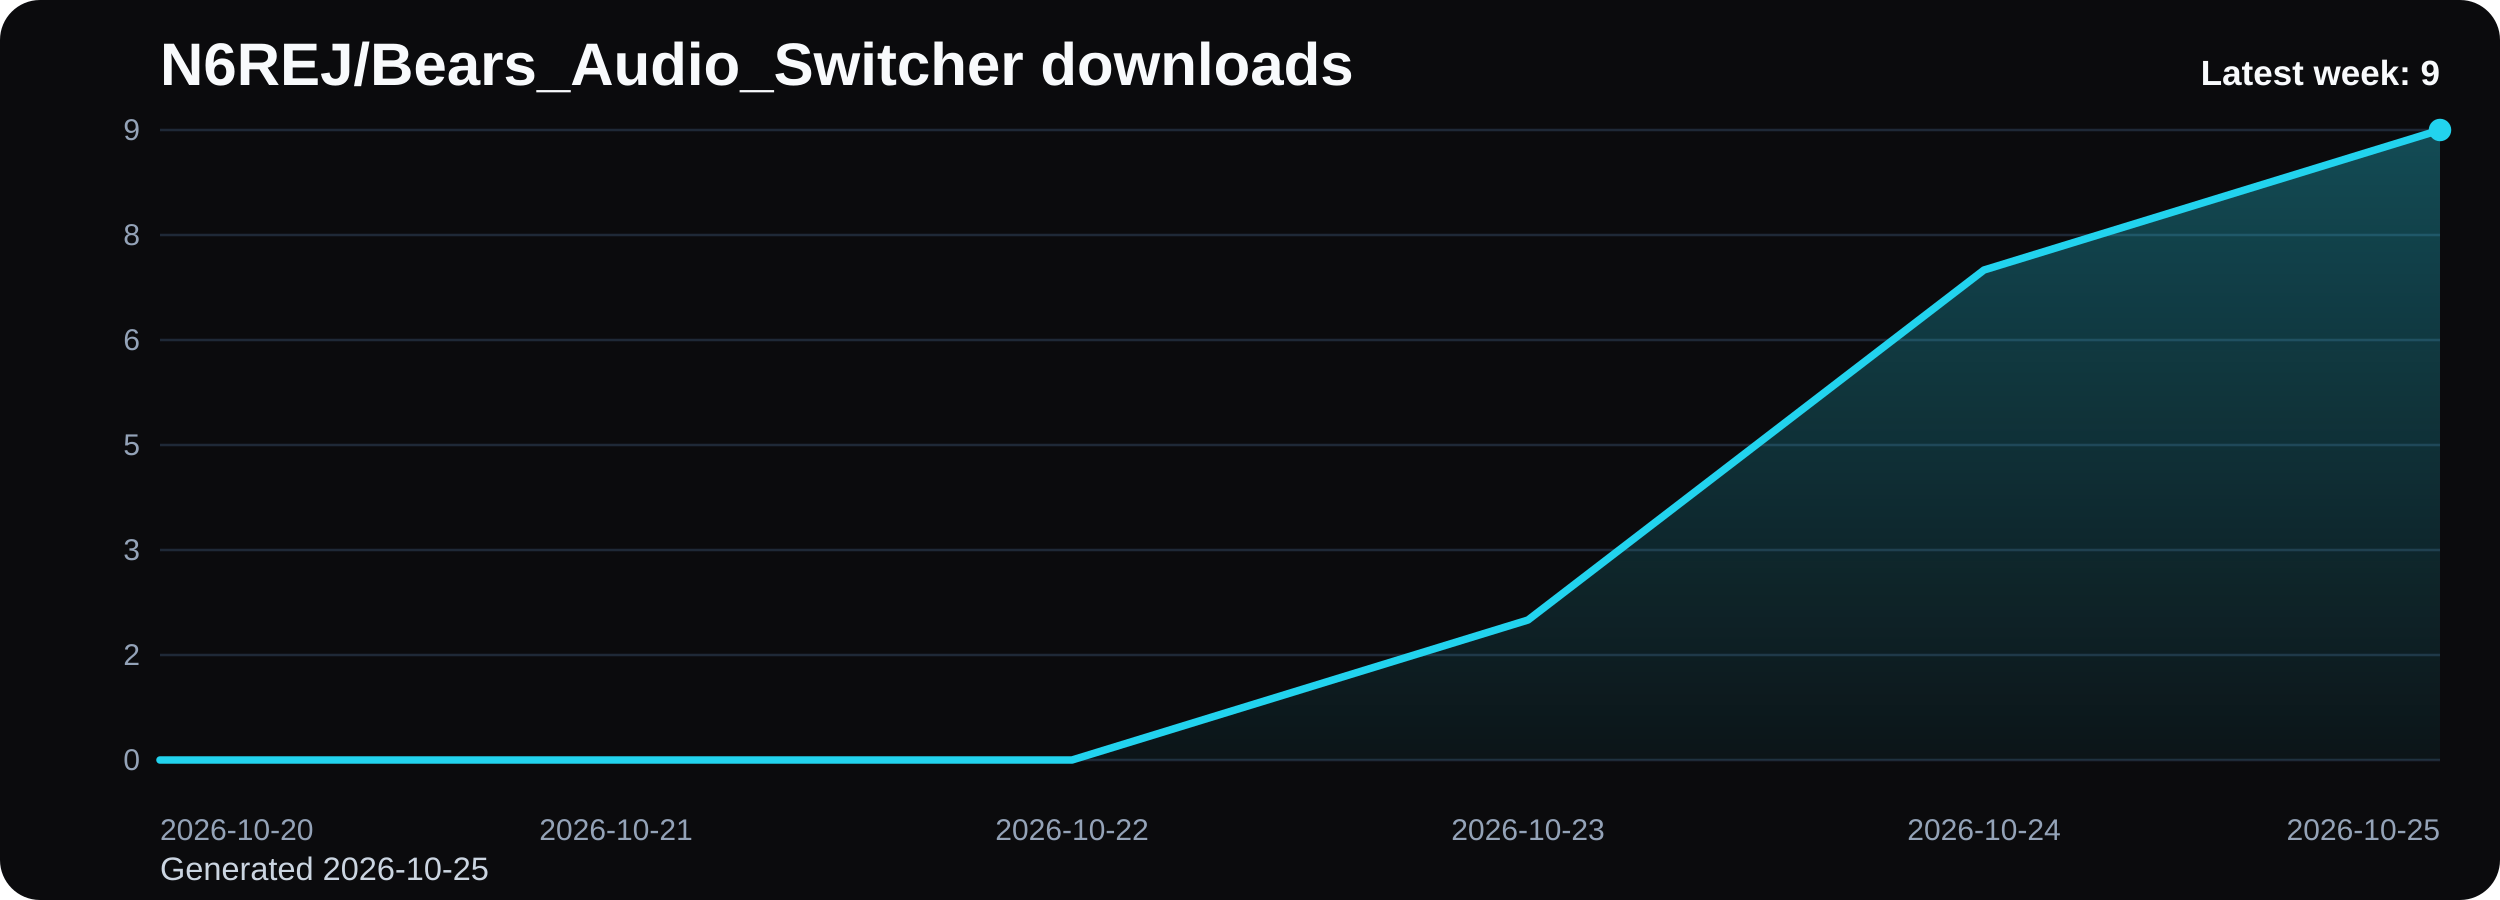
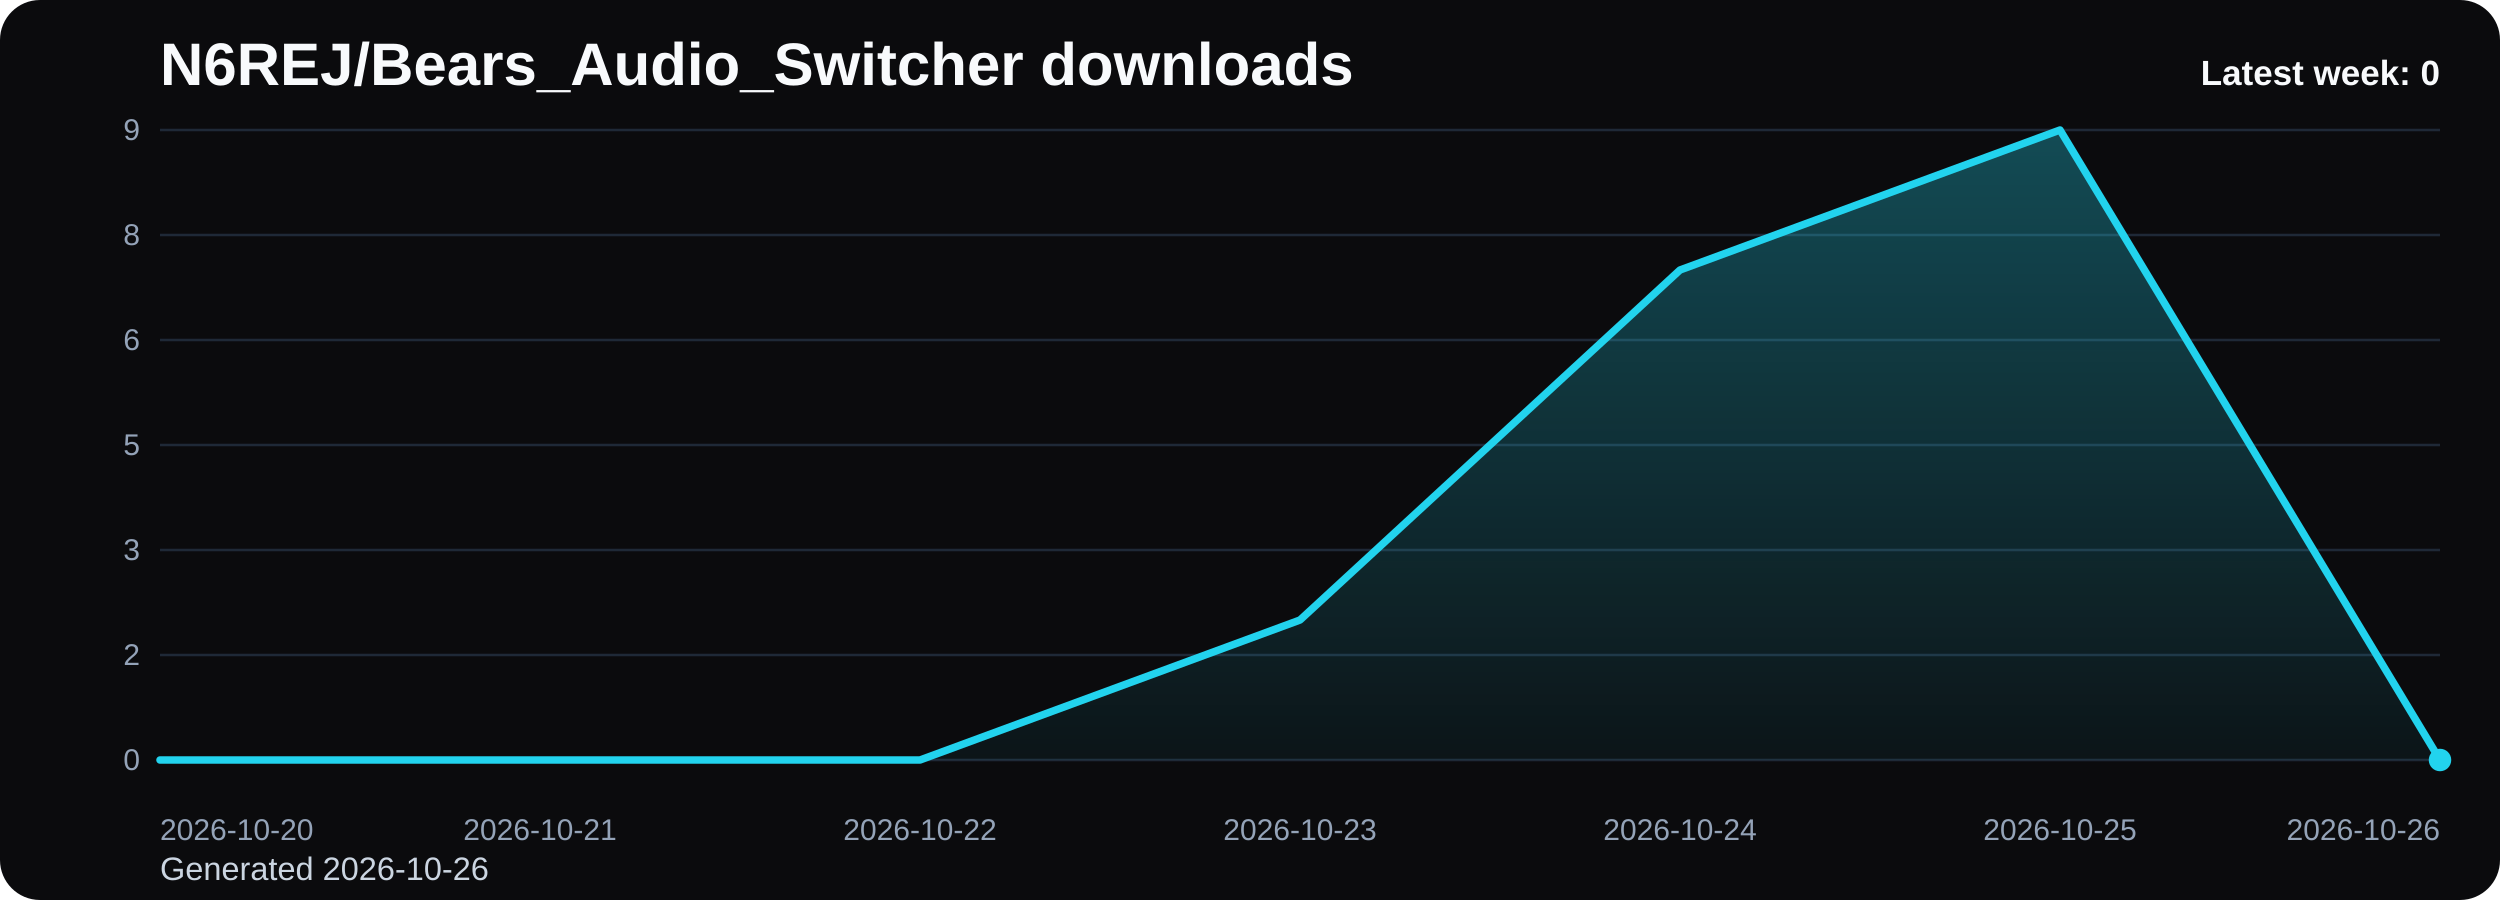
<svg xmlns="http://www.w3.org/2000/svg" viewBox="0 0 1000 360" role="img" aria-label="N6REJ/Bears_Audio_Switcher downloads chart">
  <defs>
    <linearGradient id="fill-weekly-black" x1="0" y1="0" x2="0" y2="1">
      <stop offset="0%" stop-color="#22d3ee" stop-opacity="0.32" />
      <stop offset="100%" stop-color="#22d3ee" stop-opacity="0.05" />
    </linearGradient>
    <style>
      .bg { fill: #0b0b0d; }
      .title { font: 700 24px Arial, sans-serif; fill: #f8fafc; }
      .sub { font: 400 13px Arial, sans-serif; fill: #cbd5e1; }
      .grid { stroke: #1f2937; stroke-width: 1; }
      .axis { font: 400 12px Arial, sans-serif; fill: #94a3b8; }
      .line { fill: none; stroke: #22d3ee; stroke-width: 3; stroke-linecap: round; stroke-linejoin: round; }
      .dot { fill: #22d3ee; }
      .value { font: 600 11px Arial, sans-serif; fill: #cbd5e1; }
      .latest { font: 700 14px Arial, sans-serif; fill: #f8fafc; }
    </style>
  </defs>
  <rect class="bg" x="0" y="0" width="1000" height="360" rx="16" />
  <text class="title" x="64" y="34">N6REJ/Bears_Audio_Switcher downloads</text>
-   <text class="sub" x="64" y="352">Generated 2026-10-25</text>
+   <text class="sub" x="64" y="352">Generated 2026-10-26</text>
  <line x1="64" y1="52.00" x2="976" y2="52.00" class="grid" />
  <text x="56" y="56.00" text-anchor="end" class="axis">9</text>
  <line x1="64" y1="94.00" x2="976" y2="94.00" class="grid" />
  <text x="56" y="98.00" text-anchor="end" class="axis">8</text>
  <line x1="64" y1="136.00" x2="976" y2="136.00" class="grid" />
  <text x="56" y="140.00" text-anchor="end" class="axis">6</text>
  <line x1="64" y1="178.00" x2="976" y2="178.00" class="grid" />
  <text x="56" y="182.00" text-anchor="end" class="axis">5</text>
  <line x1="64" y1="220.00" x2="976" y2="220.00" class="grid" />
  <text x="56" y="224.00" text-anchor="end" class="axis">3</text>
  <line x1="64" y1="262.00" x2="976" y2="262.00" class="grid" />
  <text x="56" y="266.00" text-anchor="end" class="axis">2</text>
  <line x1="64" y1="304.00" x2="976" y2="304.00" class="grid" />
  <text x="56" y="308.00" text-anchor="end" class="axis">0</text>
-   <path d="M 64.00 304 L 64.00 304.00 L 246.40 304.00 L 428.80 304.00 L 611.20 248.00 L 793.60 108.00 L 976.00 52.00 L 976.00 304 Z" fill="url(#fill-weekly-black)" />
-   <polyline class="line" points="64.00,304.00 246.40,304.00 428.80,304.00 611.20,248.00 793.60,108.00 976.00,52.00" />
-   <circle class="dot" cx="976.00" cy="52.00" r="4.5" />
+   <path d="M 64.00 304 L 64.00 304.00 L 216.00 304.00 L 368.00 304.00 L 520.00 248.00 L 672.00 108.00 L 824.00 52.00 L 976.00 304.00 L 976.00 304 Z" fill="url(#fill-weekly-black)" />
+   <polyline class="line" points="64.00,304.00 216.00,304.00 368.00,304.00 520.00,248.00 672.00,108.00 824.00,52.00 976.00,304.00" />
+   <circle class="dot" cx="976.00" cy="304.00" r="4.5" />
  <text class="axis" x="64.00" y="336" text-anchor="start">2026-10-20</text>
-   <text class="axis" x="246.40" y="336" text-anchor="middle">2026-10-21</text>
-   <text class="axis" x="428.80" y="336" text-anchor="middle">2026-10-22</text>
-   <text class="axis" x="611.20" y="336" text-anchor="middle">2026-10-23</text>
-   <text class="axis" x="793.60" y="336" text-anchor="middle">2026-10-24</text>
-   <text class="axis" x="976.00" y="336" text-anchor="end">2026-10-25</text>
-   <text class="latest" x="976" y="34" text-anchor="end">Latest week: 9</text>
+   <text class="axis" x="216.00" y="336" text-anchor="middle">2026-10-21</text>
+   <text class="axis" x="368.00" y="336" text-anchor="middle">2026-10-22</text>
+   <text class="axis" x="520.00" y="336" text-anchor="middle">2026-10-23</text>
+   <text class="axis" x="672.00" y="336" text-anchor="middle">2026-10-24</text>
+   <text class="axis" x="824.00" y="336" text-anchor="middle">2026-10-25</text>
+   <text class="axis" x="976.00" y="336" text-anchor="end">2026-10-26</text>
+   <text class="latest" x="976" y="34" text-anchor="end">Latest week: 0</text>
</svg>
